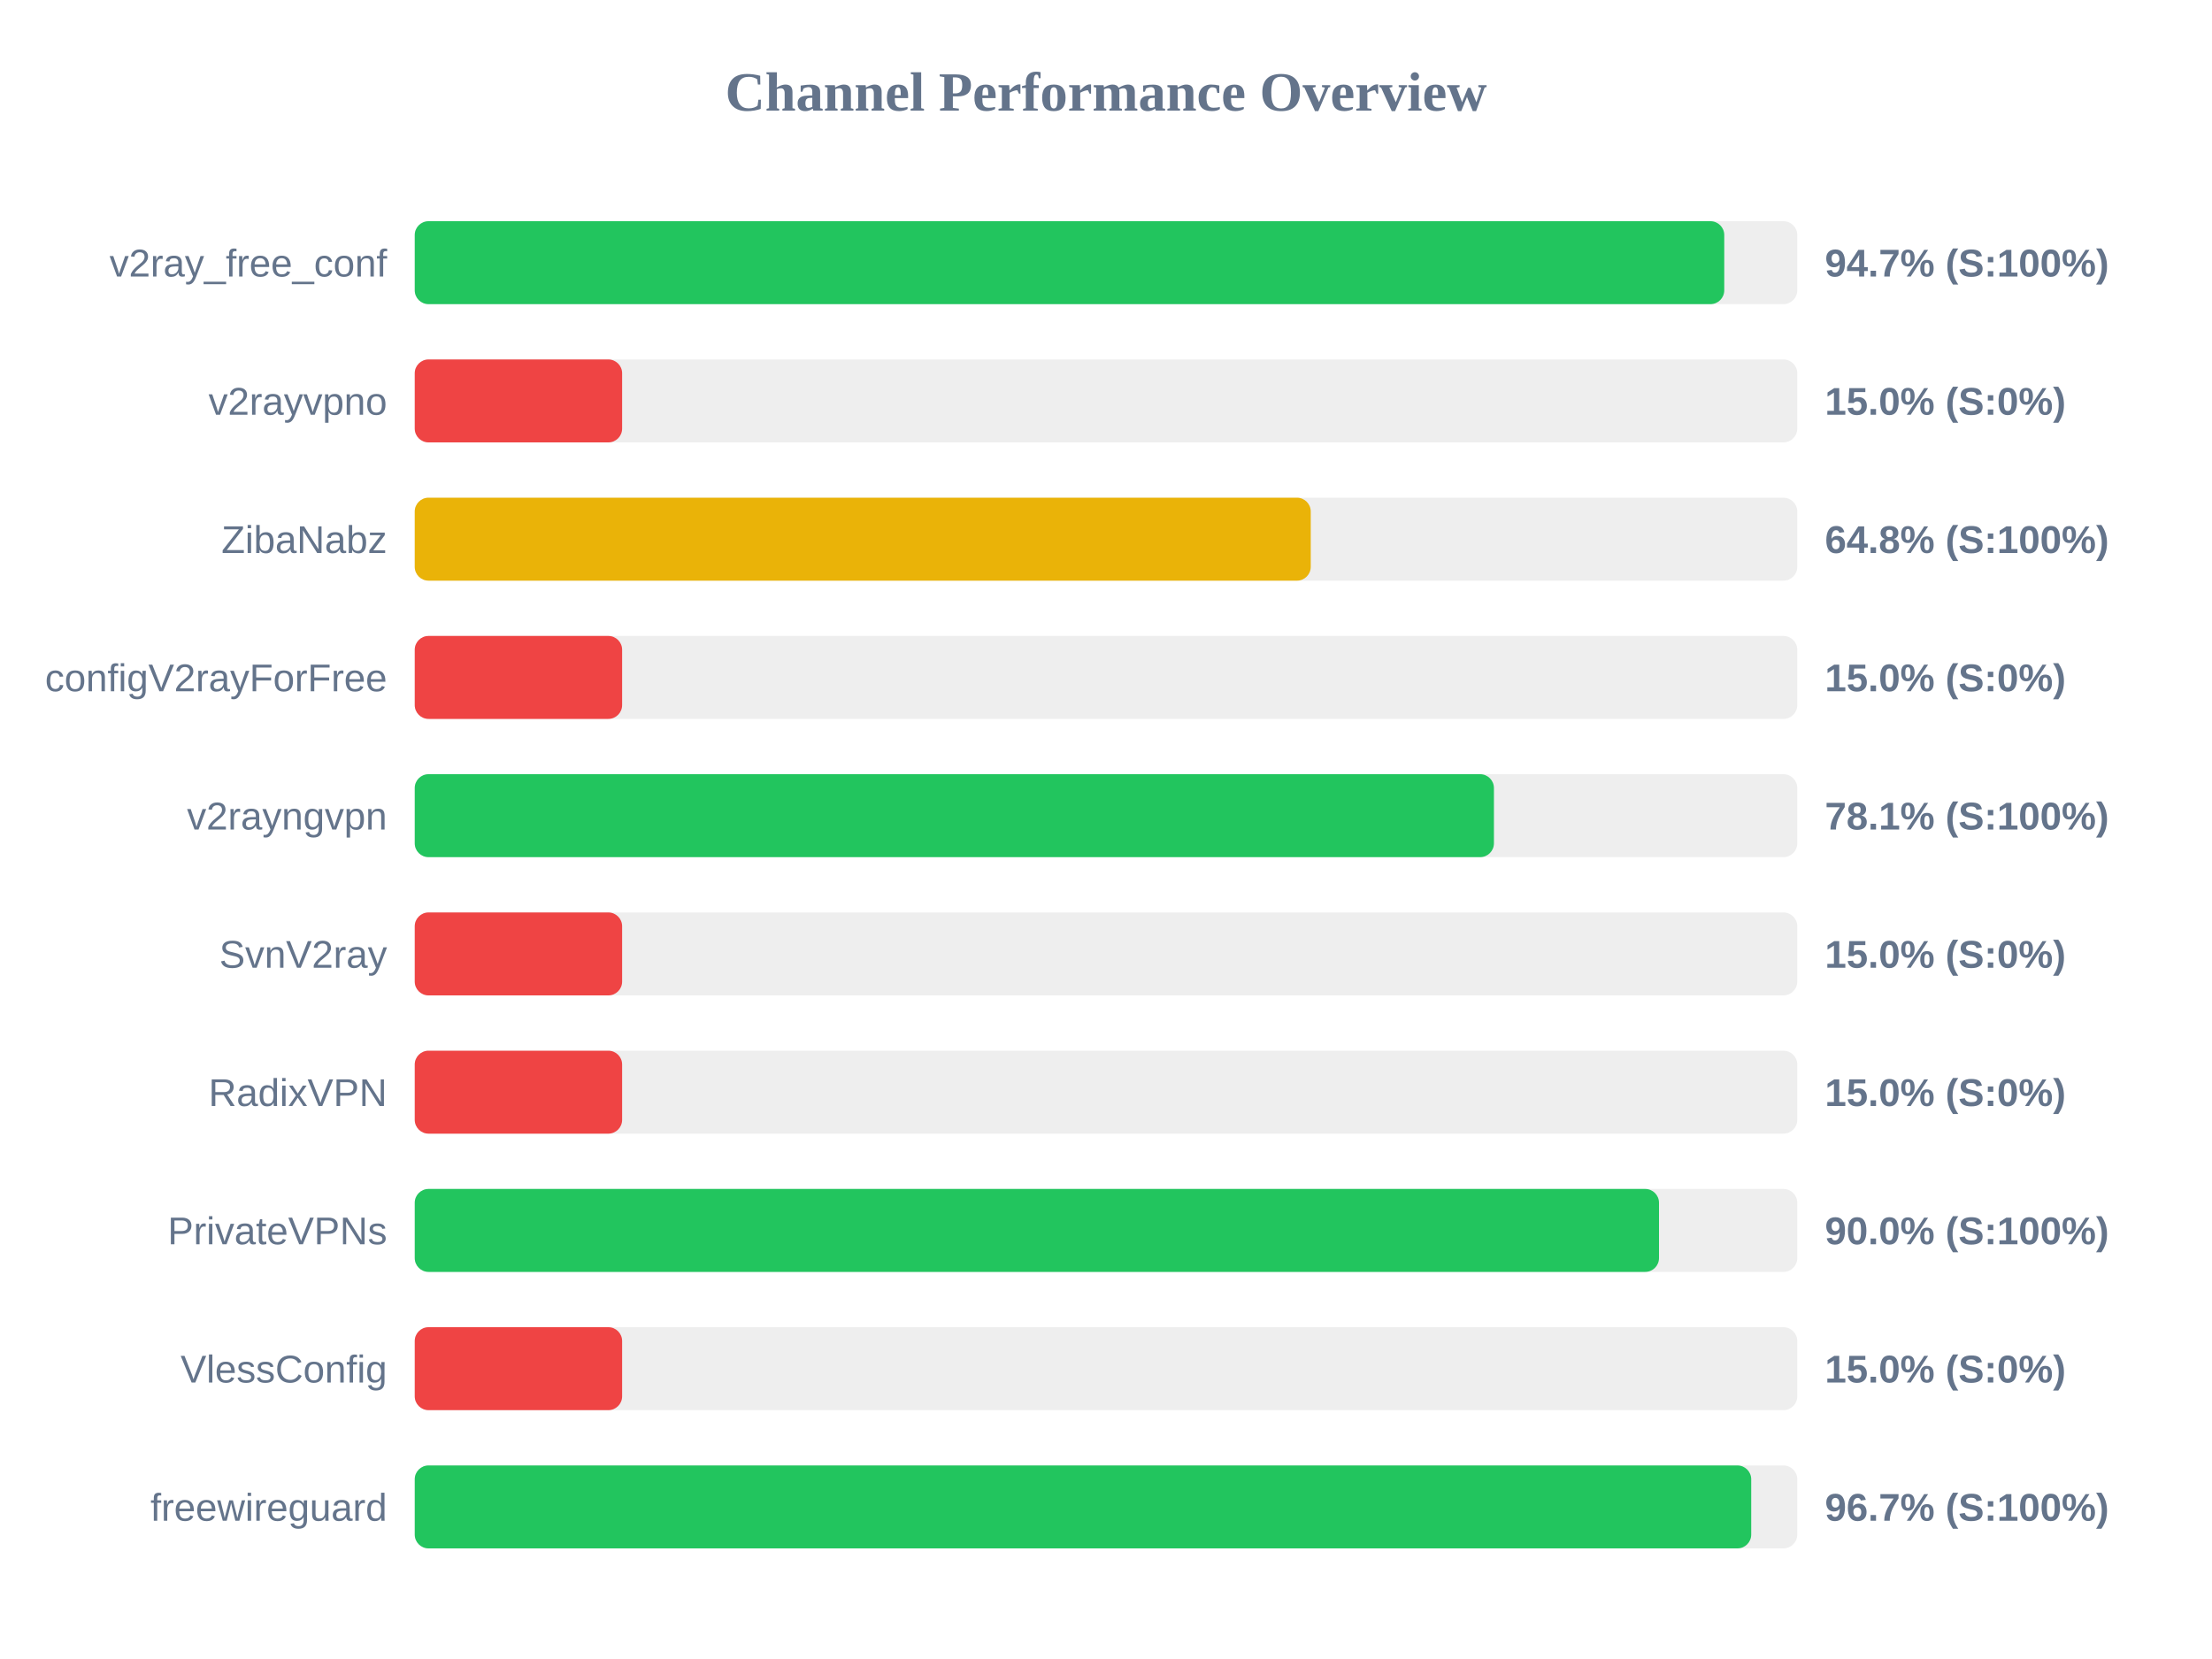
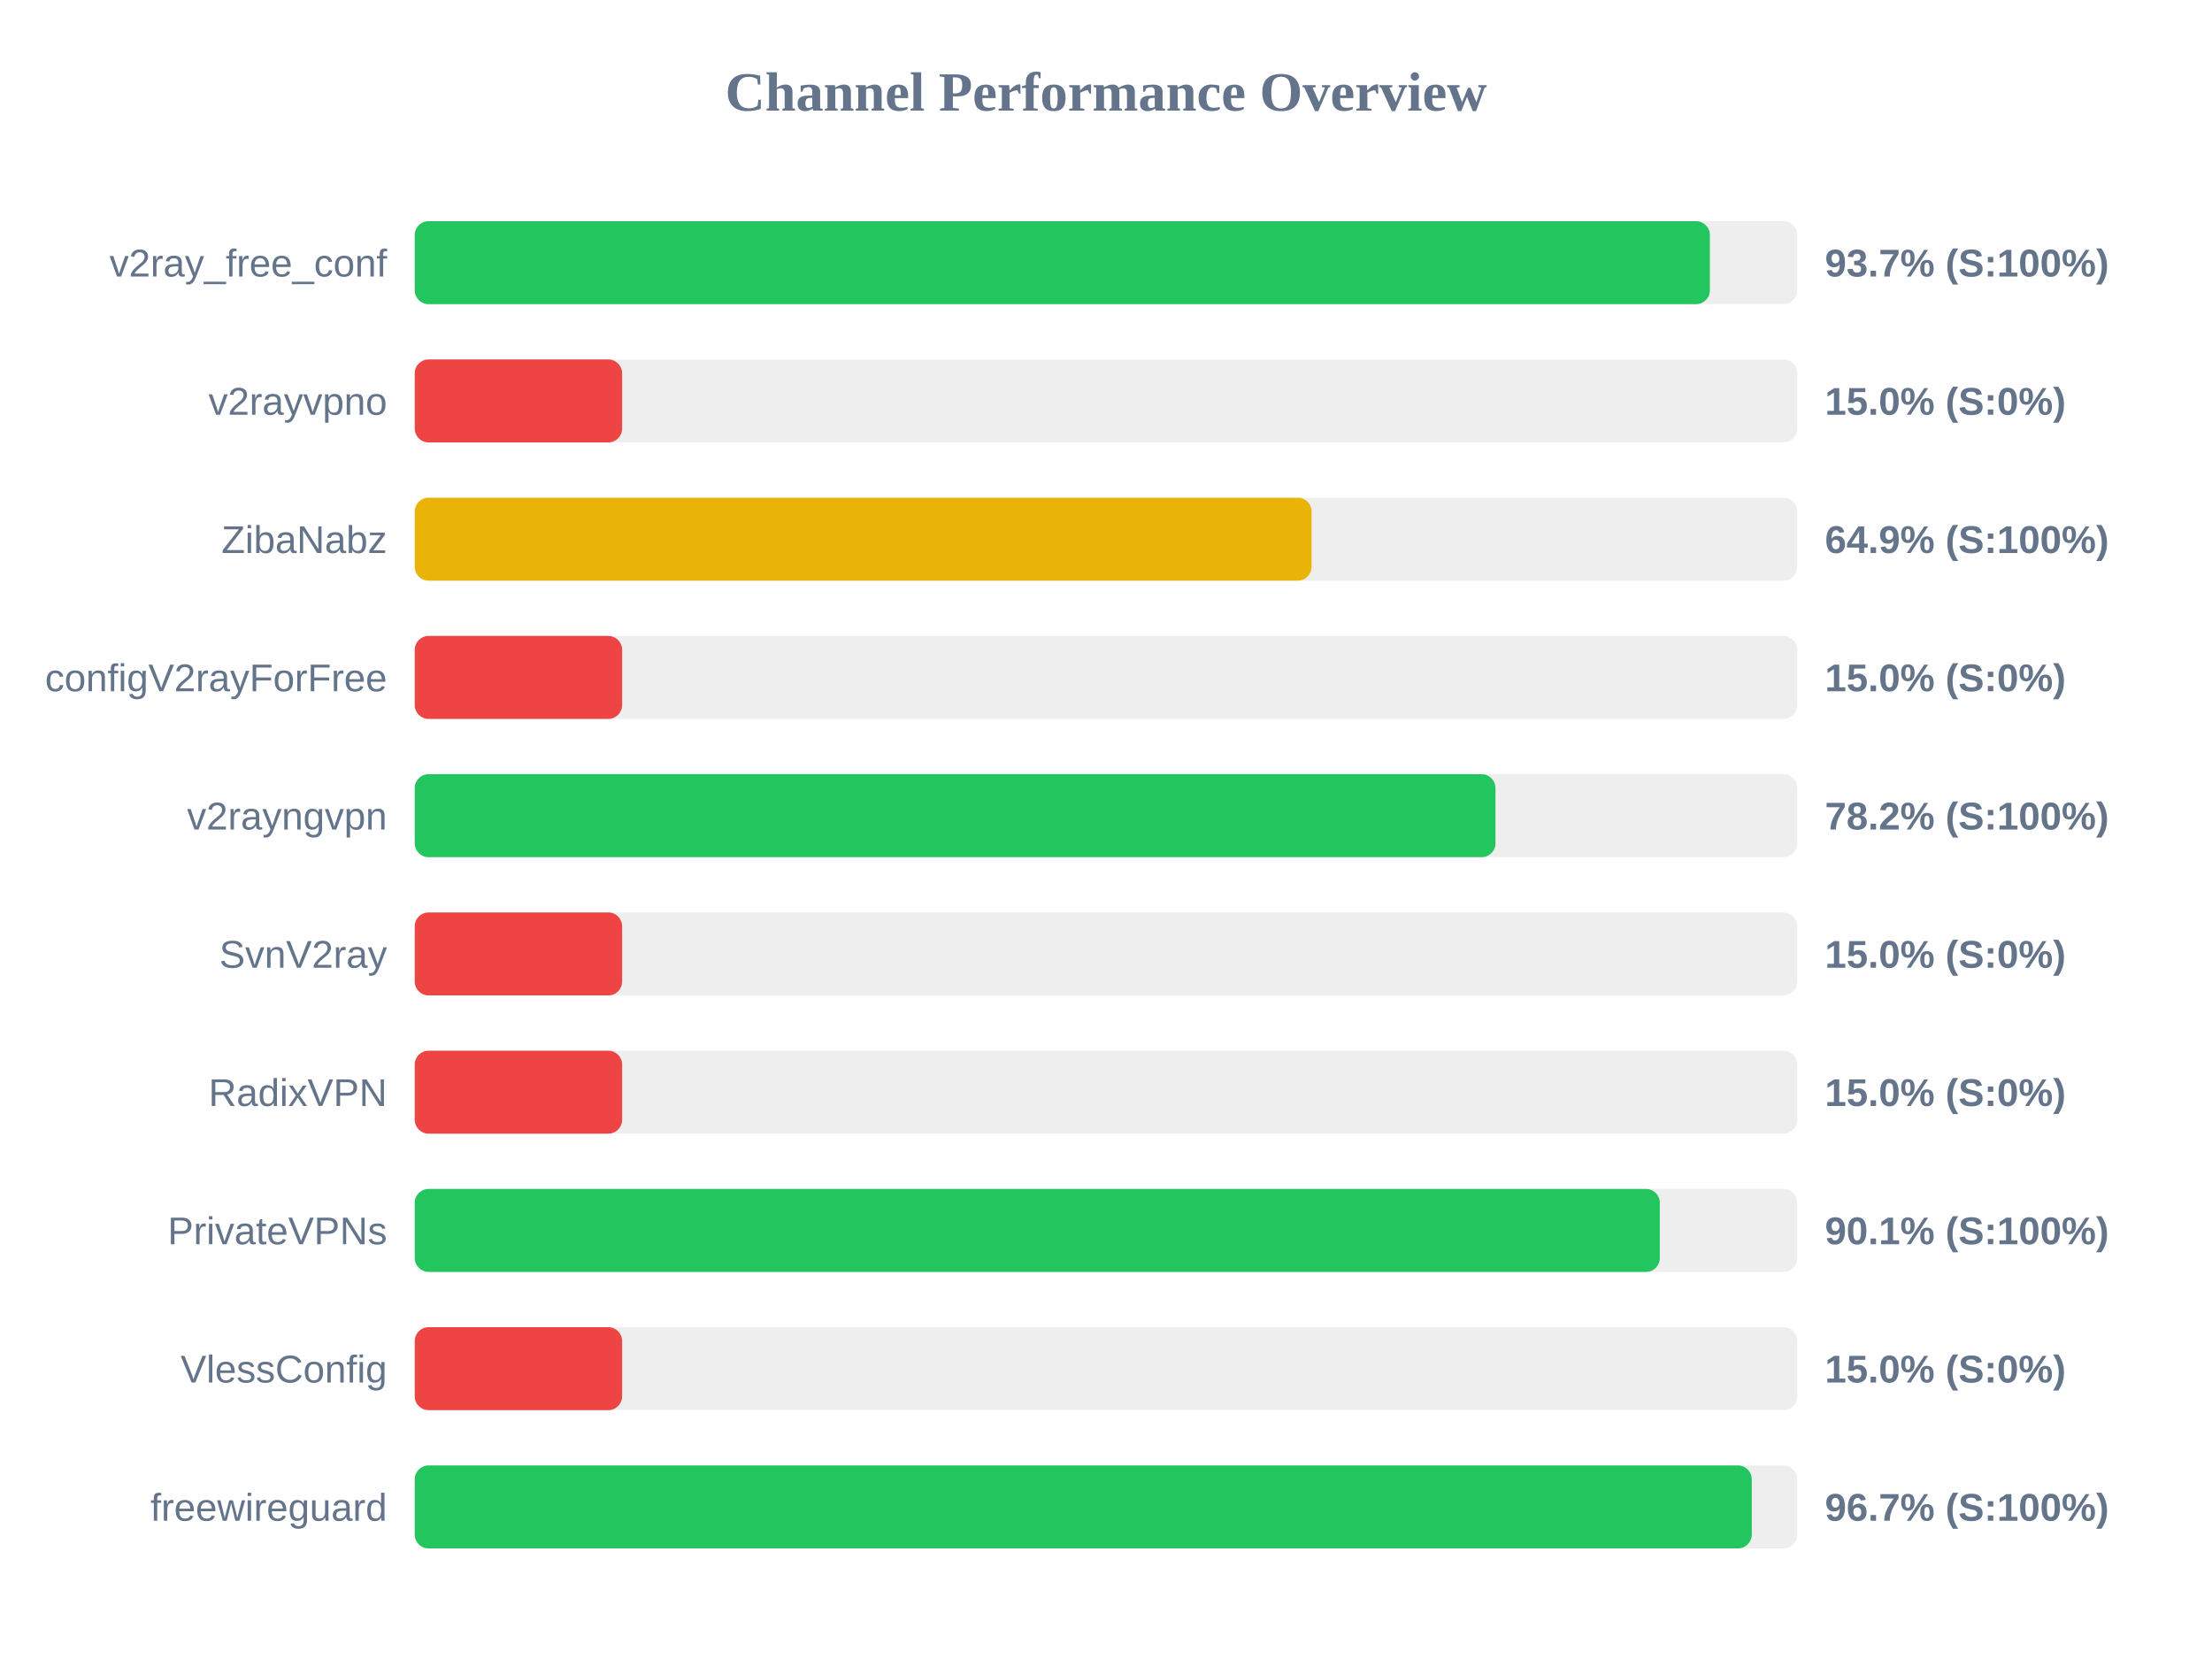
<svg xmlns="http://www.w3.org/2000/svg" width="800" height="600" version="1.1">
  <style>
        .row { font: 14px Arial; fill: #64748b; }
        .score { font: bold 14px Arial; fill: #64748b; }
    </style>
  <text x="400" y="40" text-anchor="middle" font-size="20px" font-weight="bold" fill="#64748b">Channel Performance Overview</text>
  <rect x="150" y="80" width="500" height="30" fill="#eee" rx="5" />
-   <rect x="150" y="80" width="473.6" height="30" fill="#22c55e" rx="5" />
+   <rect x="150" y="80" width="468.4" height="30" fill="#22c55e" rx="5" />
  <text x="140" y="100" text-anchor="end" class="row">v2ray_free_conf</text>
-   <text x="660" y="100" text-anchor="start" class="score">94.7% (S:100%)</text>
+   <text x="660" y="100" text-anchor="start" class="score">93.7% (S:100%)</text>
  <rect x="150" y="130" width="500" height="30" fill="#eee" rx="5" />
  <rect x="150" y="130" width="75.0" height="30" fill="#ef4444" rx="5" />
  <text x="140" y="150" text-anchor="end" class="row">v2rayvpno</text>
  <text x="660" y="150" text-anchor="start" class="score">15.0% (S:0%)</text>
  <rect x="150" y="180" width="500" height="30" fill="#eee" rx="5" />
-   <rect x="150" y="180" width="324.05" height="30" fill="#eab308" rx="5" />
+   <rect x="150" y="180" width="324.35" height="30" fill="#eab308" rx="5" />
  <text x="140" y="200" text-anchor="end" class="row">ZibaNabz</text>
-   <text x="660" y="200" text-anchor="start" class="score">64.8% (S:100%)</text>
+   <text x="660" y="200" text-anchor="start" class="score">64.9% (S:100%)</text>
  <rect x="150" y="230" width="500" height="30" fill="#eee" rx="5" />
  <rect x="150" y="230" width="75.0" height="30" fill="#ef4444" rx="5" />
  <text x="140" y="250" text-anchor="end" class="row">configV2rayForFree</text>
  <text x="660" y="250" text-anchor="start" class="score">15.0% (S:0%)</text>
  <rect x="150" y="280" width="500" height="30" fill="#eee" rx="5" />
-   <rect x="150" y="280" width="390.3" height="30" fill="#22c55e" rx="5" />
+   <rect x="150" y="280" width="390.85" height="30" fill="#22c55e" rx="5" />
  <text x="140" y="300" text-anchor="end" class="row">v2rayngvpn</text>
-   <text x="660" y="300" text-anchor="start" class="score">78.1% (S:100%)</text>
+   <text x="660" y="300" text-anchor="start" class="score">78.2% (S:100%)</text>
  <rect x="150" y="330" width="500" height="30" fill="#eee" rx="5" />
  <rect x="150" y="330" width="75.0" height="30" fill="#ef4444" rx="5" />
  <text x="140" y="350" text-anchor="end" class="row">SvnV2ray</text>
  <text x="660" y="350" text-anchor="start" class="score">15.0% (S:0%)</text>
  <rect x="150" y="380" width="500" height="30" fill="#eee" rx="5" />
  <rect x="150" y="380" width="75.0" height="30" fill="#ef4444" rx="5" />
  <text x="140" y="400" text-anchor="end" class="row">RadixVPN</text>
  <text x="660" y="400" text-anchor="start" class="score">15.0% (S:0%)</text>
  <rect x="150" y="430" width="500" height="30" fill="#eee" rx="5" />
-   <rect x="150" y="430" width="450.0" height="30" fill="#22c55e" rx="5" />
+   <rect x="150" y="430" width="450.3" height="30" fill="#22c55e" rx="5" />
  <text x="140" y="450" text-anchor="end" class="row">PrivateVPNs</text>
-   <text x="660" y="450" text-anchor="start" class="score">90.0% (S:100%)</text>
+   <text x="660" y="450" text-anchor="start" class="score">90.1% (S:100%)</text>
  <rect x="150" y="480" width="500" height="30" fill="#eee" rx="5" />
  <rect x="150" y="480" width="75.0" height="30" fill="#ef4444" rx="5" />
  <text x="140" y="500" text-anchor="end" class="row">VlessConfig</text>
  <text x="660" y="500" text-anchor="start" class="score">15.0% (S:0%)</text>
  <rect x="150" y="530" width="500" height="30" fill="#eee" rx="5" />
-   <rect x="150" y="530" width="483.35" height="30" fill="#22c55e" rx="5" />
+   <rect x="150" y="530" width="483.55" height="30" fill="#22c55e" rx="5" />
  <text x="140" y="550" text-anchor="end" class="row">freewireguard</text>
  <text x="660" y="550" text-anchor="start" class="score">96.7% (S:100%)</text>
</svg>
